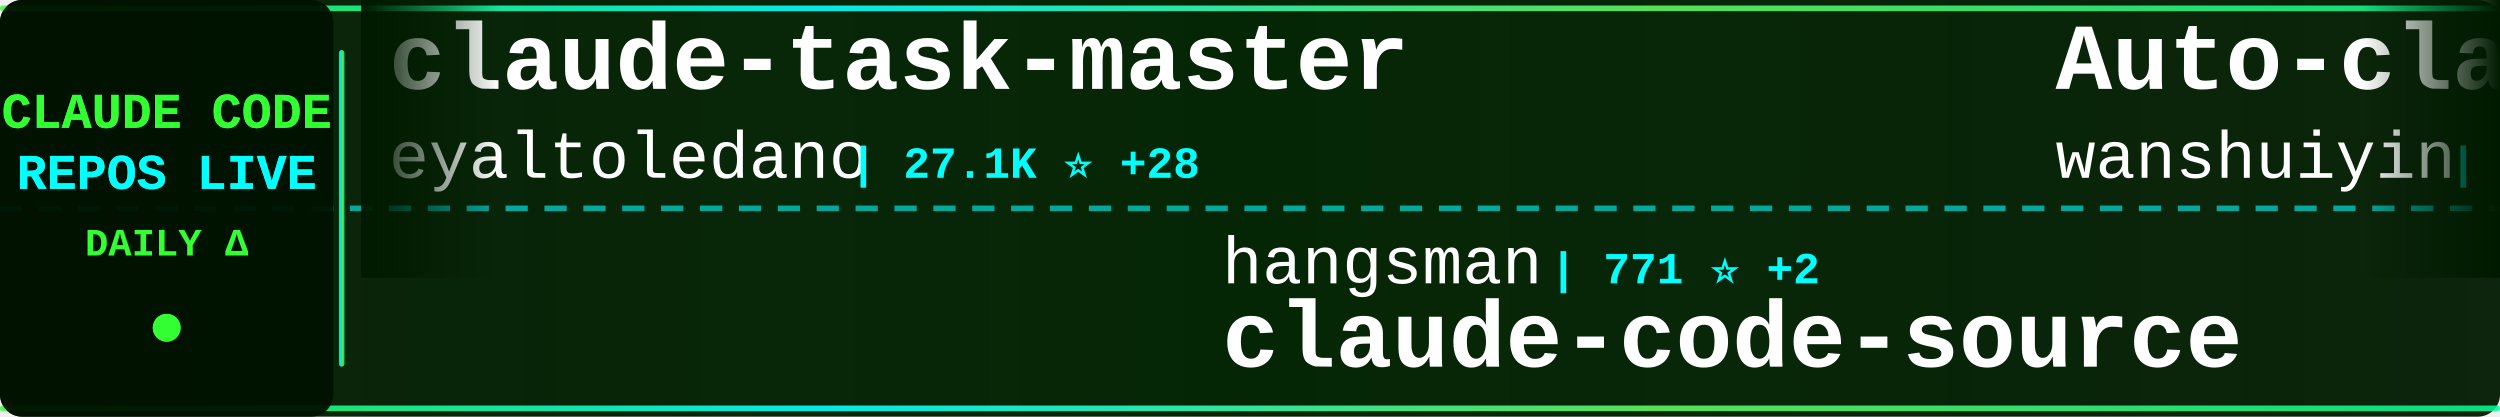
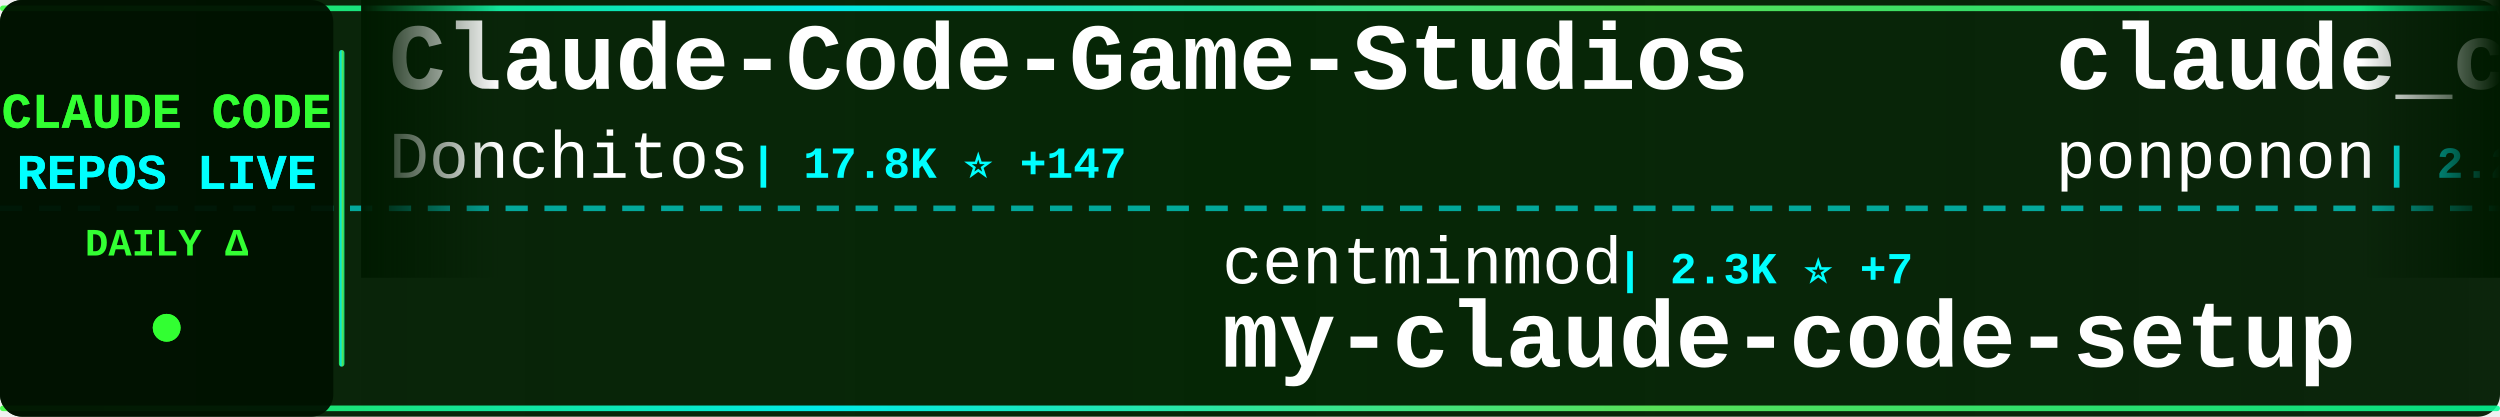
<svg xmlns="http://www.w3.org/2000/svg" width="900" height="150">
  <defs>
    <linearGradient id="tickerBg" x1="0%" y1="0%" x2="100%" y2="0%">
      <stop offset="0%" style="stop-color:#001a00;stop-opacity:0.95" />
      <stop offset="50%" style="stop-color:#002200;stop-opacity:0.98" />
      <stop offset="100%" style="stop-color:#001a00;stop-opacity:0.95" />
    </linearGradient>
    <linearGradient id="borderGrad" x1="0%" y1="0%" x2="100%" y2="0%">
      <stop offset="0%" style="stop-color:#33ff33;stop-opacity:0.85">
        <animate attributeName="stop-opacity" values="0.85;1;0.85" dur="2s" repeatCount="indefinite" />
      </stop>
      <stop offset="33%" style="stop-color:#00ffff;stop-opacity:0.9">
        <animate attributeName="stop-opacity" values="0.9;1;0.9" dur="2.2s" repeatCount="indefinite" />
      </stop>
      <stop offset="66%" style="stop-color:#66ff66;stop-opacity:0.85">
        <animate attributeName="stop-opacity" values="0.85;1;0.85" dur="1.8s" repeatCount="indefinite" />
      </stop>
      <stop offset="100%" style="stop-color:#00ff99;stop-opacity:0.85">
        <animate attributeName="stop-opacity" values="0.85;1;0.85" dur="2s" repeatCount="indefinite" />
      </stop>
    </linearGradient>
    <filter id="textGlow">
      <feGaussianBlur stdDeviation="0.1" result="coloredBlur" />
      <feMerge>
        <feMergeNode in="coloredBlur" />
        <feMergeNode in="SourceGraphic" />
      </feMerge>
    </filter>
    <filter id="metricGlow">
      <feGaussianBlur stdDeviation="0.2" result="coloredBlur" />
      <feMerge>
        <feMergeNode in="coloredBlur" />
        <feMergeNode in="SourceGraphic" />
      </feMerge>
    </filter>
    <linearGradient id="leftFade" x1="0%" y1="0%" x2="100%" y2="0%">
      <stop offset="0%" style="stop-color:#001a00;stop-opacity:1" />
      <stop offset="100%" style="stop-color:#001a00;stop-opacity:0" />
    </linearGradient>
    <linearGradient id="rightFade" x1="0%" y1="0%" x2="100%" y2="0%">
      <stop offset="0%" style="stop-color:#001a00;stop-opacity:0" />
      <stop offset="100%" style="stop-color:#001a00;stop-opacity:1" />
    </linearGradient>
  </defs>
  <rect width="900" height="150" fill="url(#tickerBg)" rx="8" />
  <rect x="0" y="2" width="900" height="2" fill="url(#borderGrad)" rx="1" />
  <rect x="0" y="146" width="900" height="2" fill="url(#borderGrad)" rx="1" />
  <line x1="0" y1="75" x2="900" y2="75" stroke="#00ffff" stroke-width="2" stroke-dasharray="8 6" opacity="0.6" />
  <rect x="0" y="0" width="120" height="150" fill="#001100" opacity="0.95" rx="8" />
  <text x="60" y="46" font-family="'Courier New', monospace" font-size="18" font-weight="bold" fill="#33ff33" text-anchor="middle" filter="url(#textGlow)">
    CLAUDE CODE
  </text>
  <text x="60" y="68" font-family="'Courier New', monospace" font-size="18" font-weight="bold" fill="#00ffff" text-anchor="middle" filter="url(#textGlow)">
    REPOS LIVE
  </text>
  <text x="60" y="92" font-family="'Courier New', monospace" font-size="14" font-weight="bold" fill="#33ff33" text-anchor="middle">
    DAILY Δ
  </text>
  <circle cx="60" cy="118" r="5" fill="#33ff33" filter="url(#metricGlow)">
    <animate attributeName="r" values="4;6;4" dur="1.5s" repeatCount="indefinite" />
    <animate attributeName="opacity" values="0.6;1;0.6" dur="1.5s" repeatCount="indefinite" />
  </circle>
  <rect x="122" y="18" width="2" height="114" fill="url(#borderGrad)" rx="1" />
  <clipPath id="tickerClip">
    <rect x="130" y="0" width="770" height="150" />
  </clipPath>
  <g clip-path="url(#tickerClip)">
    <g id="tickerItems">
      <animateTransform attributeName="transform" attributeType="XML" type="translate" from="0 0" to="-3000 0" dur="54s" repeatCount="indefinite" />
      <g transform="translate(0, 0)">
-         <text x="140" y="32" font-family="'Courier New', monospace" font-size="34" font-weight="bold" fill="#ffffff">claude-task-master</text>
-         <text x="140" y="64" font-family="'Courier New', monospace" font-size="24" font-weight="normal" fill="#ffffff" opacity="1.0">eyaltoledano</text>
-         <text x="306" y="64" font-family="'Courier New', monospace" font-size="16" font-weight="bold" fill="#00ffff"> | 27.1K ⭐ +28</text>
+         <text x="140" y="32" font-family="'Courier New', monospace" font-size="34" font-weight="bold" fill="#ffffff">Claude-Code-Game-Studios</text>
+         <text x="140" y="64" font-family="'Courier New', monospace" font-size="24" font-weight="normal" fill="#ffffff" opacity="1.0">Donchitos</text>
+         <text x="270" y="64" font-family="'Courier New', monospace" font-size="16" font-weight="bold" fill="#00ffff"> | 17.8K ⭐ +147</text>
      </g>
      <g transform="translate(300, 0)">
-         <text x="140" y="102" font-family="'Courier New', monospace" font-size="24" font-weight="normal" fill="#ffffff" opacity="1.0">hangsman</text>
-         <text x="258" y="102" font-family="'Courier New', monospace" font-size="16" font-weight="bold" fill="#00ffff"> | 771 ⭐ +2</text>
-         <text x="140" y="132" font-family="'Courier New', monospace" font-size="34" font-weight="bold" fill="#ffffff">claude-code-source</text>
+         <text x="140" y="102" font-family="'Courier New', monospace" font-size="24" font-weight="normal" fill="#ffffff" opacity="1.0">centminmod</text>
+         <text x="282" y="102" font-family="'Courier New', monospace" font-size="16" font-weight="bold" fill="#00ffff"> | 2.3K ⭐ +7</text>
+         <text x="140" y="132" font-family="'Courier New', monospace" font-size="34" font-weight="bold" fill="#ffffff">my-claude-code-setup</text>
      </g>
      <g transform="translate(600, 0)">
-         <text x="140" y="32" font-family="'Courier New', monospace" font-size="34" font-weight="bold" fill="#ffffff">Auto-claude-code-researc...</text>
-         <text x="140" y="64" font-family="'Courier New', monospace" font-size="24" font-weight="normal" fill="#ffffff" opacity="1.0">wanshuiyin</text>
-         <text x="282" y="64" font-family="'Courier New', monospace" font-size="16" font-weight="bold" fill="#00ffff"> | 8.5K ⭐ +142</text>
+         <text x="140" y="32" font-family="'Courier New', monospace" font-size="34" font-weight="bold" fill="#ffffff">claude_code_src</text>
+         <text x="140" y="64" font-family="'Courier New', monospace" font-size="24" font-weight="normal" fill="#ffffff" opacity="1.0">ponponon</text>
+         <text x="258" y="64" font-family="'Courier New', monospace" font-size="16" font-weight="bold" fill="#00ffff"> | 2.2K ⭐ +5</text>
      </g>
      <g transform="translate(900, 0)">
-         <text x="140" y="102" font-family="'Courier New', monospace" font-size="24" font-weight="normal" fill="#ffffff" opacity="1.0">wshobson</text>
-         <text x="258" y="102" font-family="'Courier New', monospace" font-size="16" font-weight="bold" fill="#00ffff"> | 35.0K ⭐ +62</text>
-         <text x="140" y="132" font-family="'Courier New', monospace" font-size="34" font-weight="bold" fill="#ffffff">agents</text>
+         <text x="140" y="102" font-family="'Courier New', monospace" font-size="24" font-weight="normal" fill="#ffffff" opacity="1.0">alejandrobalderas</text>
+         <text x="366" y="102" font-family="'Courier New', monospace" font-size="16" font-weight="bold" fill="#00ffff"> | 1.9K ⭐ +5</text>
+         <text x="140" y="132" font-family="'Courier New', monospace" font-size="34" font-weight="bold" fill="#ffffff">claude-code-from-source</text>
      </g>
      <g transform="translate(1200, 0)">
-         <text x="140" y="32" font-family="'Courier New', monospace" font-size="34" font-weight="bold" fill="#ffffff">claude-code-telegram</text>
-         <text x="140" y="64" font-family="'Courier New', monospace" font-size="24" font-weight="normal" fill="#ffffff" opacity="1.0">RichardAtCT</text>
-         <text x="294" y="64" font-family="'Courier New', monospace" font-size="16" font-weight="bold" fill="#00ffff"> | 2.5K ⭐ +4</text>
+         <text x="140" y="32" font-family="'Courier New', monospace" font-size="34" font-weight="bold" fill="#ffffff">Claude-Code-Usage-Monito...</text>
+         <text x="140" y="64" font-family="'Courier New', monospace" font-size="24" font-weight="normal" fill="#ffffff" opacity="1.0">Maciek-roboblog</text>
+         <text x="342" y="64" font-family="'Courier New', monospace" font-size="16" font-weight="bold" fill="#00ffff"> | 8.0K ⭐ +11</text>
      </g>
      <g transform="translate(1500, 0)">
-         <text x="140" y="102" font-family="'Courier New', monospace" font-size="24" font-weight="normal" fill="#ffffff" opacity="1.0">lintsinghua</text>
-         <text x="294" y="102" font-family="'Courier New', monospace" font-size="16" font-weight="bold" fill="#00ffff"> | 3.2K ⭐ +21</text>
-         <text x="140" y="132" font-family="'Courier New', monospace" font-size="34" font-weight="bold" fill="#ffffff">claude-code-book</text>
+         <text x="140" y="102" font-family="'Courier New', monospace" font-size="24" font-weight="normal" fill="#ffffff" opacity="1.0">rohitg00</text>
+         <text x="258" y="102" font-family="'Courier New', monospace" font-size="16" font-weight="bold" fill="#00ffff"> | 1.6K ⭐ +9</text>
+         <text x="140" y="132" font-family="'Courier New', monospace" font-size="34" font-weight="bold" fill="#ffffff">awesome-claude-code-tool...</text>
      </g>
      <g transform="translate(1800, 0)">
-         <text x="140" y="32" font-family="'Courier New', monospace" font-size="34" font-weight="bold" fill="#ffffff">awesome-claude-code-suba...</text>
-         <text x="140" y="64" font-family="'Courier New', monospace" font-size="24" font-weight="normal" fill="#ffffff" opacity="1.0">VoltAgent</text>
-         <text x="270" y="64" font-family="'Courier New', monospace" font-size="16" font-weight="bold" fill="#00ffff"> | 19.4K ⭐ +78</text>
+         <text x="140" y="32" font-family="'Courier New', monospace" font-size="34" font-weight="bold" fill="#ffffff">free-claude-code</text>
+         <text x="140" y="64" font-family="'Courier New', monospace" font-size="24" font-weight="normal" fill="#ffffff" opacity="1.0">Alishahryar1</text>
+         <text x="306" y="64" font-family="'Courier New', monospace" font-size="16" font-weight="bold" fill="#00ffff"> | 22.8K ⭐ +463</text>
      </g>
      <g transform="translate(2100, 0)">
-         <text x="140" y="102" font-family="'Courier New', monospace" font-size="24" font-weight="normal" fill="#ffffff" opacity="1.0">OneRedOak</text>
-         <text x="270" y="102" font-family="'Courier New', monospace" font-size="16" font-weight="bold" fill="#00ffff"> | 3.8K ⭐ +3</text>
-         <text x="140" y="132" font-family="'Courier New', monospace" font-size="34" font-weight="bold" fill="#ffffff">claude-code-workflows</text>
+         <text x="140" y="102" font-family="'Courier New', monospace" font-size="24" font-weight="normal" fill="#ffffff" opacity="1.0">forrestchang</text>
+         <text x="306" y="102" font-family="'Courier New', monospace" font-size="16" font-weight="bold" fill="#00ffff"> | 120.6K ⭐ +2.0K</text>
+         <text x="140" y="132" font-family="'Courier New', monospace" font-size="34" font-weight="bold" fill="#ffffff">andrej-karpathy-skills</text>
      </g>
      <g transform="translate(2400, 0)">
-         <text x="140" y="32" font-family="'Courier New', monospace" font-size="34" font-weight="bold" fill="#ffffff">skills</text>
-         <text x="140" y="64" font-family="'Courier New', monospace" font-size="24" font-weight="normal" fill="#ffffff" opacity="1.0">anthropics</text>
-         <text x="282" y="64" font-family="'Courier New', monospace" font-size="16" font-weight="bold" fill="#00ffff"> | 130.5K ⭐ +734</text>
+         <text x="140" y="32" font-family="'Courier New', monospace" font-size="34" font-weight="bold" fill="#ffffff">edmunds-claude-code</text>
+         <text x="140" y="64" font-family="'Courier New', monospace" font-size="24" font-weight="normal" fill="#ffffff" opacity="1.0">edmund-io</text>
+         <text x="270" y="64" font-family="'Courier New', monospace" font-size="16" font-weight="bold" fill="#00ffff"> | 1.4K ⭐ +4</text>
      </g>
      <g transform="translate(2700, 0)">
-         <text x="140" y="102" font-family="'Courier New', monospace" font-size="24" font-weight="normal" fill="#ffffff" opacity="1.0">Donchitos</text>
-         <text x="270" y="102" font-family="'Courier New', monospace" font-size="16" font-weight="bold" fill="#00ffff"> | 17.8K ⭐ +150</text>
-         <text x="140" y="132" font-family="'Courier New', monospace" font-size="34" font-weight="bold" fill="#ffffff">Claude-Code-Game-Studios</text>
+         <text x="140" y="102" font-family="'Courier New', monospace" font-size="24" font-weight="normal" fill="#ffffff" opacity="1.0">disler</text>
+         <text x="234" y="102" font-family="'Courier New', monospace" font-size="16" font-weight="bold" fill="#00ffff"> | 3.6K ⭐ +3</text>
+         <text x="140" y="132" font-family="'Courier New', monospace" font-size="34" font-weight="bold" fill="#ffffff">claude-code-hooks-master...</text>
      </g>
      <g transform="translate(3000, 0)">
-         <text x="140" y="32" font-family="'Courier New', monospace" font-size="34" font-weight="bold" fill="#ffffff">claude-task-master</text>
-         <text x="140" y="64" font-family="'Courier New', monospace" font-size="24" font-weight="normal" fill="#ffffff" opacity="1.0">eyaltoledano</text>
-         <text x="306" y="64" font-family="'Courier New', monospace" font-size="16" font-weight="bold" fill="#00ffff"> | 27.1K ⭐ +28</text>
+         <text x="140" y="32" font-family="'Courier New', monospace" font-size="34" font-weight="bold" fill="#ffffff">Claude-Code-Game-Studios</text>
+         <text x="140" y="64" font-family="'Courier New', monospace" font-size="24" font-weight="normal" fill="#ffffff" opacity="1.0">Donchitos</text>
+         <text x="270" y="64" font-family="'Courier New', monospace" font-size="16" font-weight="bold" fill="#00ffff"> | 17.8K ⭐ +147</text>
      </g>
      <g transform="translate(3300, 0)">
-         <text x="140" y="102" font-family="'Courier New', monospace" font-size="24" font-weight="normal" fill="#ffffff" opacity="1.0">hangsman</text>
-         <text x="258" y="102" font-family="'Courier New', monospace" font-size="16" font-weight="bold" fill="#00ffff"> | 771 ⭐ +2</text>
-         <text x="140" y="132" font-family="'Courier New', monospace" font-size="34" font-weight="bold" fill="#ffffff">claude-code-source</text>
+         <text x="140" y="102" font-family="'Courier New', monospace" font-size="24" font-weight="normal" fill="#ffffff" opacity="1.0">centminmod</text>
+         <text x="282" y="102" font-family="'Courier New', monospace" font-size="16" font-weight="bold" fill="#00ffff"> | 2.3K ⭐ +7</text>
+         <text x="140" y="132" font-family="'Courier New', monospace" font-size="34" font-weight="bold" fill="#ffffff">my-claude-code-setup</text>
      </g>
      <g transform="translate(3600, 0)">
-         <text x="140" y="32" font-family="'Courier New', monospace" font-size="34" font-weight="bold" fill="#ffffff">Auto-claude-code-researc...</text>
-         <text x="140" y="64" font-family="'Courier New', monospace" font-size="24" font-weight="normal" fill="#ffffff" opacity="1.0">wanshuiyin</text>
-         <text x="282" y="64" font-family="'Courier New', monospace" font-size="16" font-weight="bold" fill="#00ffff"> | 8.5K ⭐ +142</text>
+         <text x="140" y="32" font-family="'Courier New', monospace" font-size="34" font-weight="bold" fill="#ffffff">claude_code_src</text>
+         <text x="140" y="64" font-family="'Courier New', monospace" font-size="24" font-weight="normal" fill="#ffffff" opacity="1.0">ponponon</text>
+         <text x="258" y="64" font-family="'Courier New', monospace" font-size="16" font-weight="bold" fill="#00ffff"> | 2.2K ⭐ +5</text>
      </g>
      <g transform="translate(3900, 0)">
-         <text x="140" y="102" font-family="'Courier New', monospace" font-size="24" font-weight="normal" fill="#ffffff" opacity="1.0">wshobson</text>
-         <text x="258" y="102" font-family="'Courier New', monospace" font-size="16" font-weight="bold" fill="#00ffff"> | 35.0K ⭐ +62</text>
-         <text x="140" y="132" font-family="'Courier New', monospace" font-size="34" font-weight="bold" fill="#ffffff">agents</text>
+         <text x="140" y="102" font-family="'Courier New', monospace" font-size="24" font-weight="normal" fill="#ffffff" opacity="1.0">alejandrobalderas</text>
+         <text x="366" y="102" font-family="'Courier New', monospace" font-size="16" font-weight="bold" fill="#00ffff"> | 1.9K ⭐ +5</text>
+         <text x="140" y="132" font-family="'Courier New', monospace" font-size="34" font-weight="bold" fill="#ffffff">claude-code-from-source</text>
      </g>
    </g>
  </g>
  <rect x="130" y="0" width="50" height="100" fill="url(#leftFade)" />
  <rect x="850" y="0" width="50" height="100" fill="url(#rightFade)" />
</svg>
